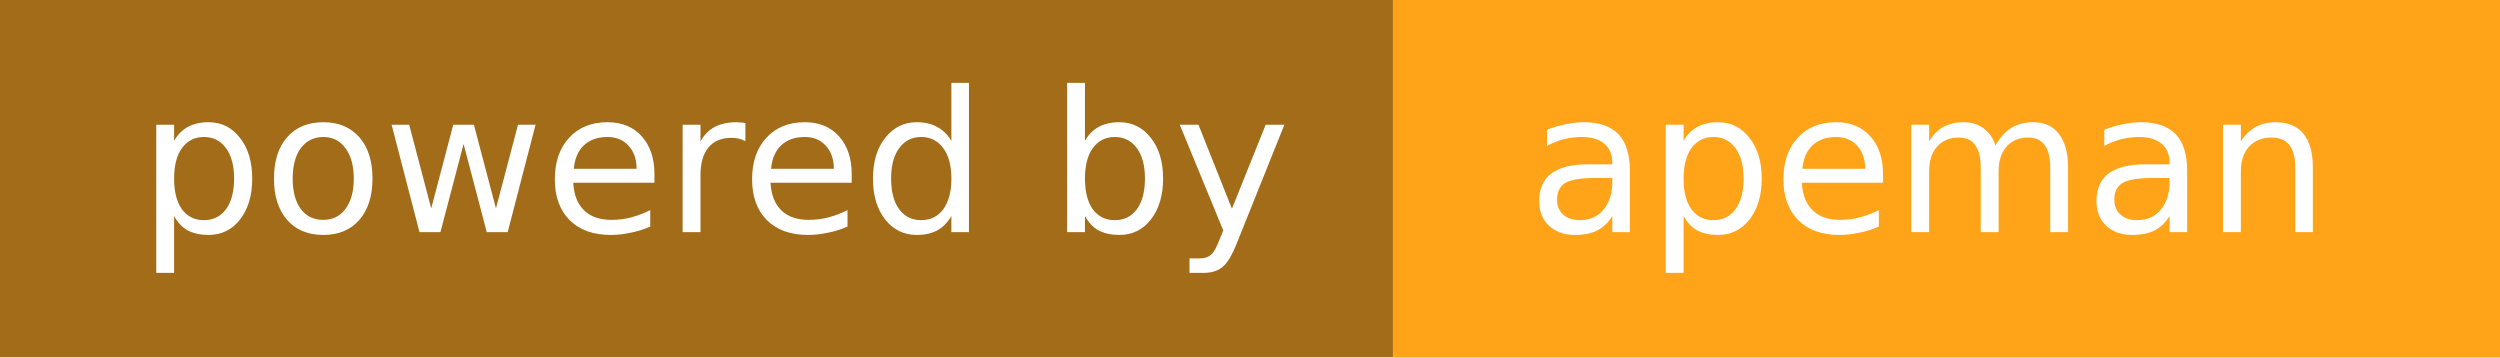
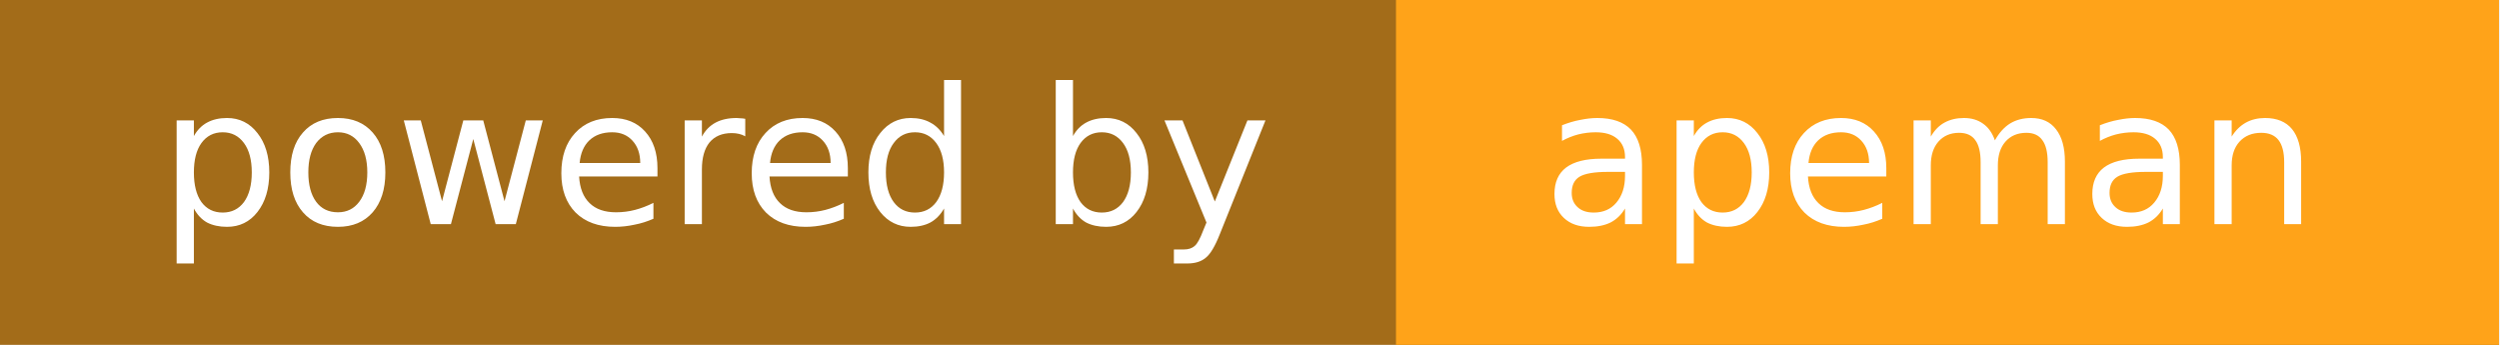
- <svg xmlns="http://www.w3.org/2000/svg" width="140" height="20">
+ <svg xmlns="http://www.w3.org/2000/svg" width="145" height="20">
  <linearGradient id="a" x2="0" y2="100%">
    <stop offset="0" stop-color="#fff" stop-opacity=".1" />
    <stop offset=".1" stop-color="#fff" stop-opacity=".1" />
    <stop offset=".9" stop-color="#fff" stop-opacity=".1" />
    <stop offset="1" stop-color="#fff" stop-opacity=".1" />
  </linearGradient>
-   <path fill="#995C00" d="M0 0h140v20h-140z" />
-   <path fill="#f90" d="M78 0h62v20h-62zm0 0h4v20h-4z" />
-   <path fill="url(#a)" d="M0 0h140v20h-140z" />
+   <path fill="#995C00" d="M0 0h145v20h-145z" />
+   <path fill="#f90" d="M81 0h64v20h-64zm0 0h4v20h-4z" />
+   <path fill="url(#a)" d="M0 0h145v20h-145z" />
  <g fill="#fff" text-anchor="middle" font-family="DejaVu Sans,Verdana,Geneva,sans-serif" font-size="11">
-     <text x="40" y="13">powered by</text>
-     <text x="108" y="13">apeman</text>
+     <text x="41.5" y="13">powered by</text>
+     <text x="112" y="13">apeman</text>
  </g>
</svg>
